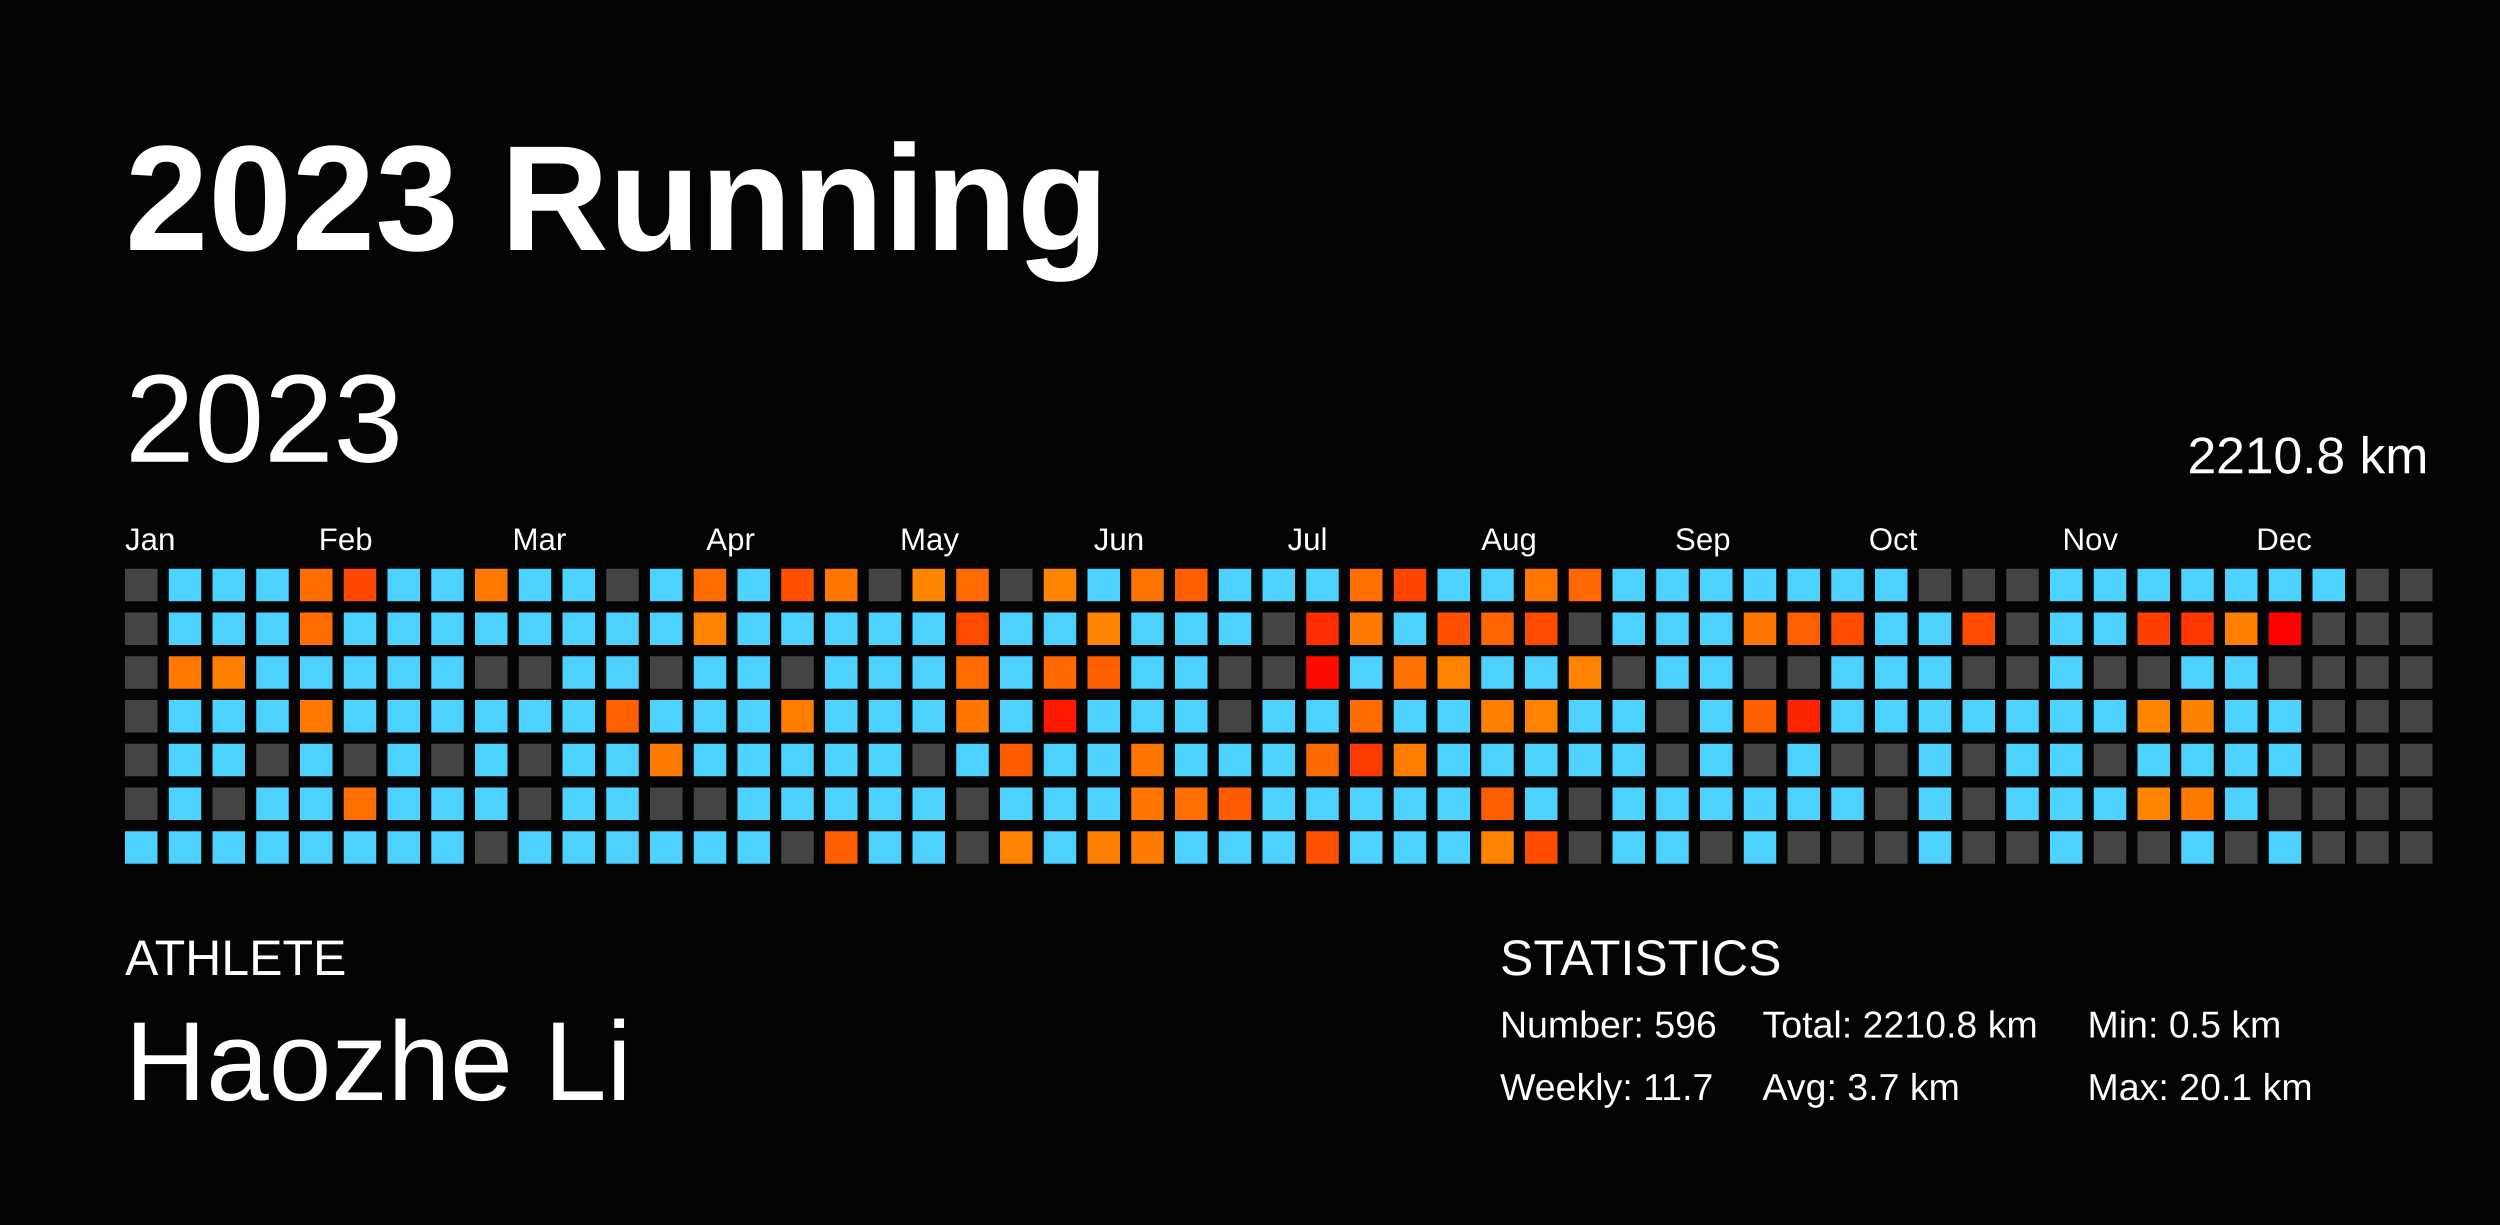
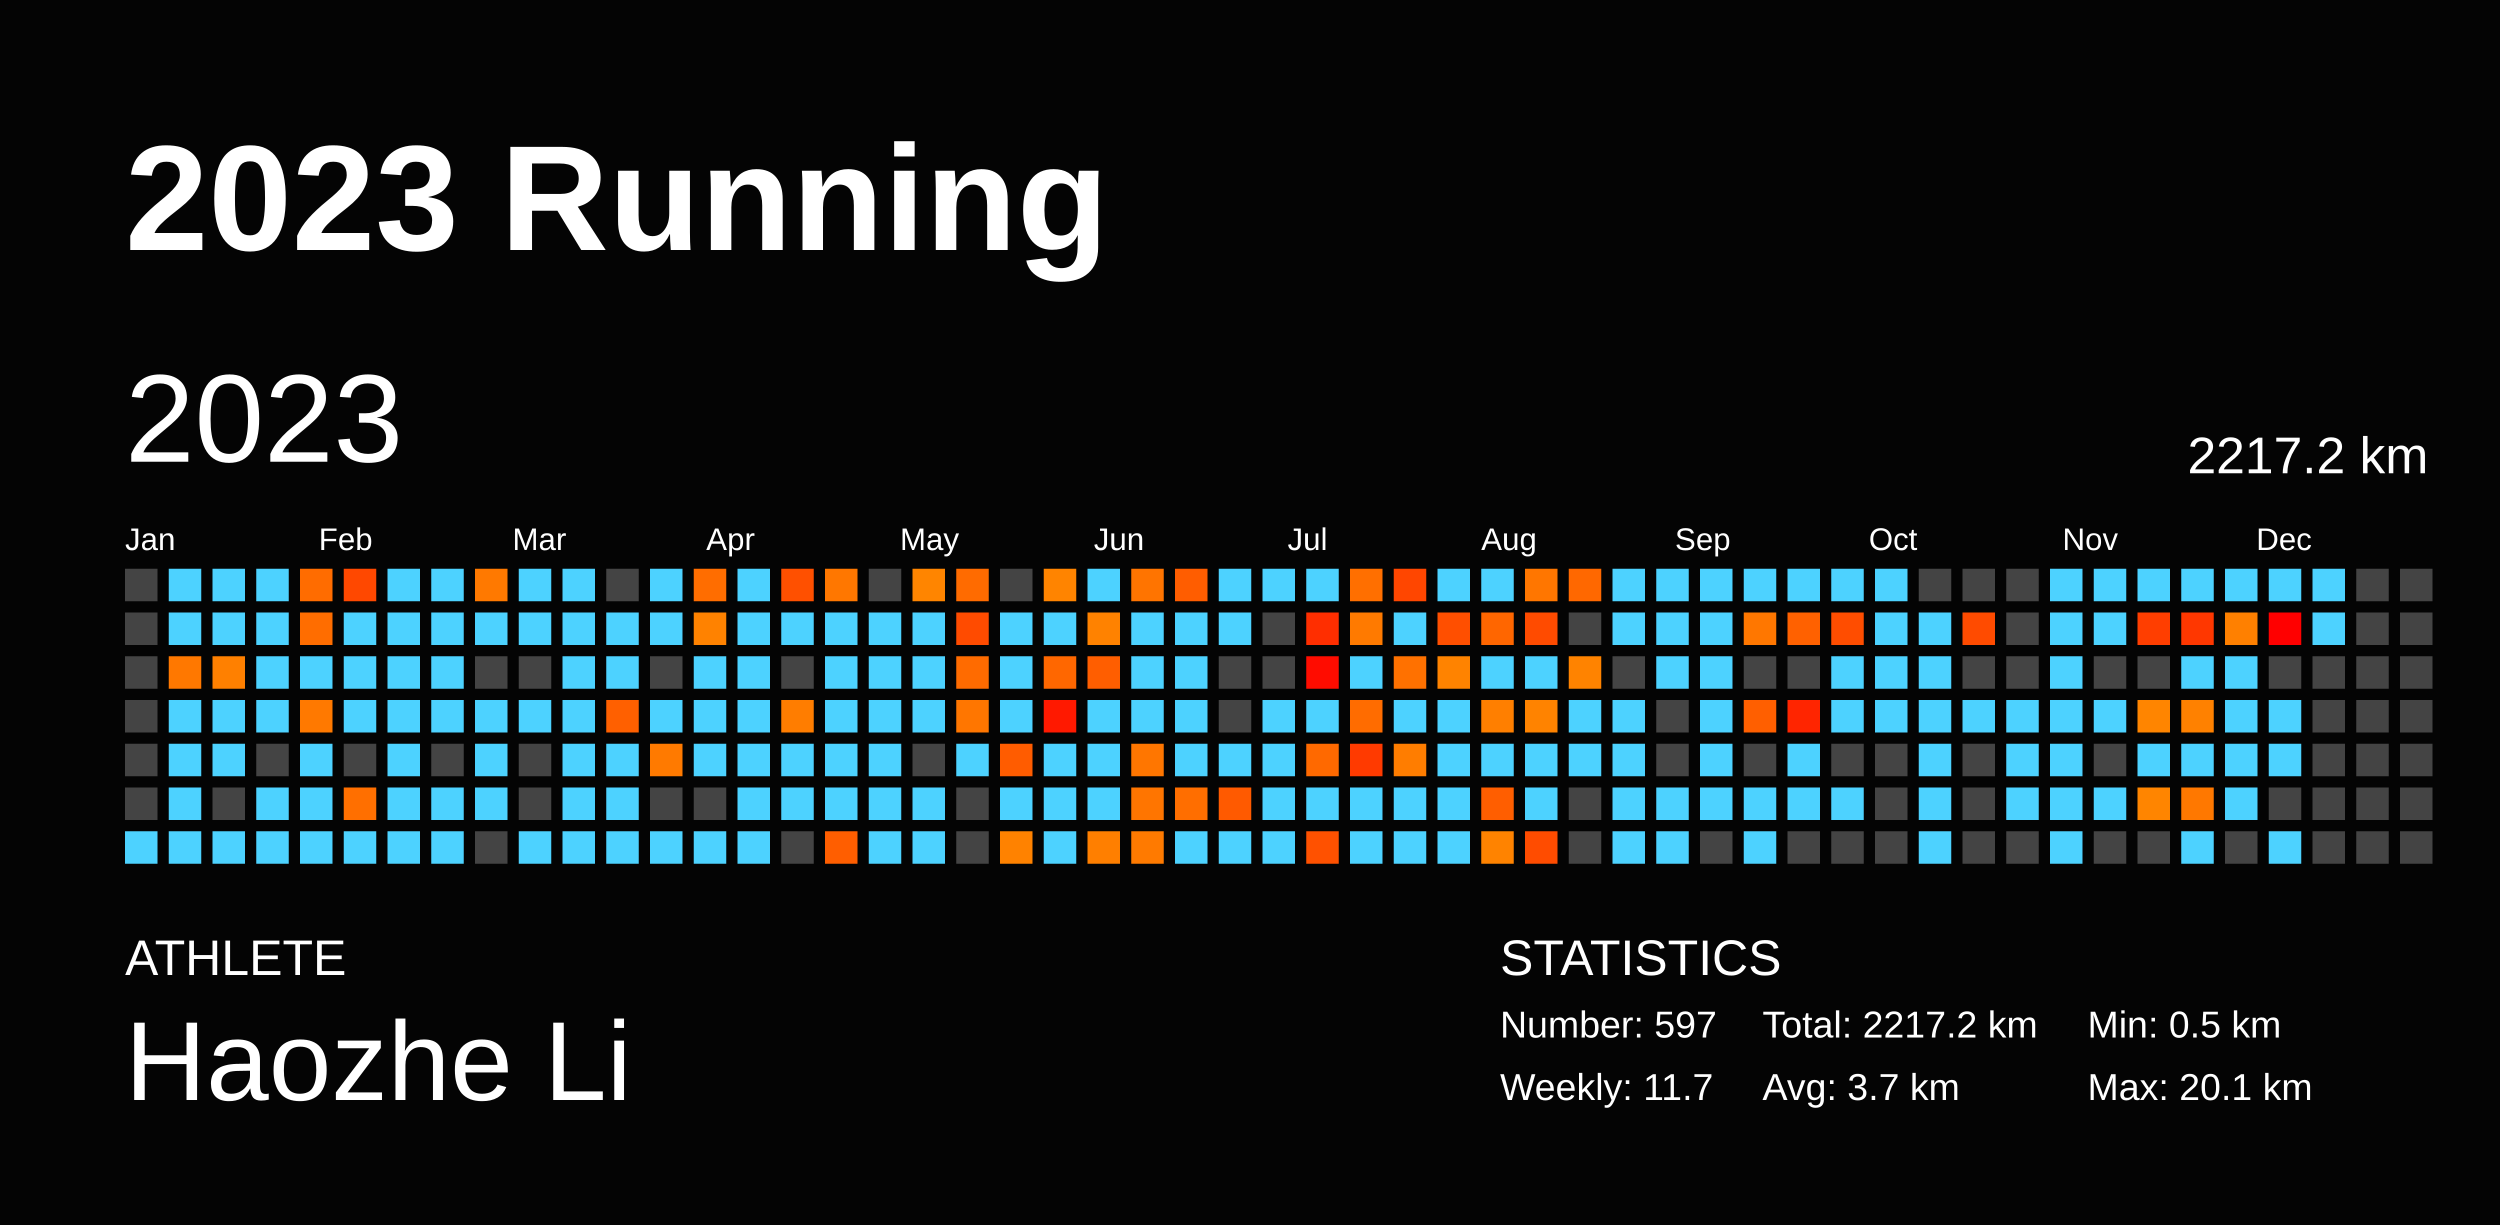
<svg xmlns="http://www.w3.org/2000/svg" baseProfile="full" height="98mm" version="1.1" viewBox="0,0,200,98" width="200mm">
  <defs />
  <rect fill="#040404" height="98" width="200" x="0" y="0" />
  <text fill="#FFFFFF" style="font-size:12px; font-family:Arial; font-weight:bold;" x="10" y="20">2023 Running</text>
  <text fill="#FFFFFF" style="font-size:4px; font-family:Arial" x="10" y="78">ATHLETE</text>
  <text fill="#FFFFFF" style="font-size:9px; font-family:Arial" x="10" y="88">Haozhe Li</text>
  <text fill="#FFFFFF" style="font-size:4px; font-family:Arial" x="120" y="78">STATISTICS</text>
-   <text fill="#FFFFFF" style="font-size:3px; font-family:Arial" x="120" y="83">Number: 596</text>
+   <text fill="#FFFFFF" style="font-size:3px; font-family:Arial" x="120" y="83">Number: 597</text>
  <text fill="#FFFFFF" style="font-size:3px; font-family:Arial" x="120" y="88">Weekly: 11.7</text>
-   <text fill="#FFFFFF" style="font-size:3px; font-family:Arial" x="141" y="83">Total: 2210.8 km</text>
+   <text fill="#FFFFFF" style="font-size:3px; font-family:Arial" x="141" y="83">Total: 2217.2 km</text>
  <text fill="#FFFFFF" style="font-size:3px; font-family:Arial" x="141" y="88">Avg: 3.7 km</text>
  <text fill="#FFFFFF" style="font-size:3px; font-family:Arial" x="167" y="83">Min: 0.5 km</text>
  <text fill="#FFFFFF" style="font-size:3px; font-family:Arial" x="167" y="88">Max: 20.1 km</text>
  <text dominant-baseline="hanging" fill="#FFFFFF" style="font-size:10.0px; font-family:Arial;" x="10" y="30">2023</text>
-   <text dominant-baseline="hanging" fill="#FFFFFF" style="font-size:4.125px; font-family:Arial;" x="175" y="35">2210.8 km</text>
+   <text dominant-baseline="hanging" fill="#FFFFFF" style="font-size:4.125px; font-family:Arial;" x="175" y="35">2217.2 km</text>
  <text fill="#FFFFFF" style="font-size:2.5px; font-family:Arial" x="10.0" y="44">Jan</text>
  <text fill="#FFFFFF" style="font-size:2.5px; font-family:Arial" x="25.5" y="44">Feb</text>
  <text fill="#FFFFFF" style="font-size:2.5px; font-family:Arial" x="41.0" y="44">Mar</text>
  <text fill="#FFFFFF" style="font-size:2.5px; font-family:Arial" x="56.5" y="44">Apr</text>
  <text fill="#FFFFFF" style="font-size:2.5px; font-family:Arial" x="72.0" y="44">May</text>
  <text fill="#FFFFFF" style="font-size:2.5px; font-family:Arial" x="87.5" y="44">Jun</text>
  <text fill="#FFFFFF" style="font-size:2.5px; font-family:Arial" x="103.0" y="44">Jul</text>
  <text fill="#FFFFFF" style="font-size:2.5px; font-family:Arial" x="118.5" y="44">Aug</text>
  <text fill="#FFFFFF" style="font-size:2.5px; font-family:Arial" x="134.0" y="44">Sep</text>
  <text fill="#FFFFFF" style="font-size:2.5px; font-family:Arial" x="149.5" y="44">Oct</text>
  <text fill="#FFFFFF" style="font-size:2.5px; font-family:Arial" x="165.0" y="44">Nov</text>
  <text fill="#FFFFFF" style="font-size:2.5px; font-family:Arial" x="180.5" y="44">Dec</text>
  <rect fill="#444444" height="2.6" width="2.6" x="10.0" y="45.5" />
  <rect fill="#444444" height="2.6" width="2.6" x="10.0" y="49.0" />
  <rect fill="#444444" height="2.6" width="2.6" x="10.0" y="52.5" />
  <rect fill="#444444" height="2.6" width="2.6" x="10.0" y="56.0" />
  <rect fill="#444444" height="2.6" width="2.6" x="10.0" y="59.5" />
  <rect fill="#444444" height="2.6" width="2.6" x="10.0" y="63.0" />
  <rect fill="#4dd2ff" height="2.6" width="2.6" x="10.0" y="66.5" />
  <rect fill="#4dd2ff" height="2.6" width="2.6" x="13.5" y="45.5" />
  <rect fill="#4dd2ff" height="2.6" width="2.6" x="13.5" y="49.0" />
  <rect fill="#ff7800" height="2.6" width="2.6" x="13.5" y="52.5" />
  <rect fill="#4dd2ff" height="2.6" width="2.6" x="13.5" y="56.0" />
  <rect fill="#4dd2ff" height="2.6" width="2.6" x="13.5" y="59.5" />
  <rect fill="#4dd2ff" height="2.6" width="2.6" x="13.5" y="63.0" />
  <rect fill="#4dd2ff" height="2.6" width="2.6" x="13.5" y="66.5" />
  <rect fill="#4dd2ff" height="2.6" width="2.6" x="17.0" y="45.5" />
  <rect fill="#4dd2ff" height="2.6" width="2.6" x="17.0" y="49.0" />
  <rect fill="#ff8000" height="2.6" width="2.6" x="17.0" y="52.5" />
  <rect fill="#4dd2ff" height="2.6" width="2.6" x="17.0" y="56.0" />
  <rect fill="#4dd2ff" height="2.6" width="2.6" x="17.0" y="59.5" />
  <rect fill="#444444" height="2.6" width="2.6" x="17.0" y="63.0" />
  <rect fill="#4dd2ff" height="2.6" width="2.6" x="17.0" y="66.5" />
  <rect fill="#4dd2ff" height="2.6" width="2.6" x="20.5" y="45.5" />
  <rect fill="#4dd2ff" height="2.6" width="2.6" x="20.5" y="49.0" />
  <rect fill="#4dd2ff" height="2.6" width="2.6" x="20.5" y="52.5" />
  <rect fill="#4dd2ff" height="2.6" width="2.6" x="20.5" y="56.0" />
  <rect fill="#444444" height="2.6" width="2.6" x="20.5" y="59.5" />
  <rect fill="#4dd2ff" height="2.6" width="2.6" x="20.5" y="63.0" />
  <rect fill="#4dd2ff" height="2.6" width="2.6" x="20.5" y="66.5" />
  <rect fill="#ff6c00" height="2.6" width="2.6" x="24.0" y="45.5" />
  <rect fill="#ff6d00" height="2.6" width="2.6" x="24.0" y="49.0" />
  <rect fill="#4dd2ff" height="2.6" width="2.6" x="24.0" y="52.5" />
  <rect fill="#ff7900" height="2.6" width="2.6" x="24.0" y="56.0" />
  <rect fill="#4dd2ff" height="2.6" width="2.6" x="24.0" y="59.5" />
  <rect fill="#4dd2ff" height="2.6" width="2.6" x="24.0" y="63.0" />
  <rect fill="#4dd2ff" height="2.6" width="2.6" x="24.0" y="66.5" />
  <rect fill="#ff4800" height="2.6" width="2.6" x="27.5" y="45.5" />
  <rect fill="#4dd2ff" height="2.6" width="2.6" x="27.5" y="49.0" />
  <rect fill="#4dd2ff" height="2.6" width="2.6" x="27.5" y="52.5" />
  <rect fill="#4dd2ff" height="2.6" width="2.6" x="27.5" y="56.0" />
  <rect fill="#444444" height="2.6" width="2.6" x="27.5" y="59.5" />
  <rect fill="#ff6f00" height="2.6" width="2.6" x="27.5" y="63.0" />
  <rect fill="#4dd2ff" height="2.6" width="2.6" x="27.5" y="66.5" />
  <rect fill="#4dd2ff" height="2.6" width="2.6" x="31.0" y="45.5" />
  <rect fill="#4dd2ff" height="2.6" width="2.6" x="31.0" y="49.0" />
  <rect fill="#4dd2ff" height="2.6" width="2.6" x="31.0" y="52.5" />
  <rect fill="#4dd2ff" height="2.6" width="2.6" x="31.0" y="56.0" />
  <rect fill="#4dd2ff" height="2.6" width="2.6" x="31.0" y="59.5" />
  <rect fill="#4dd2ff" height="2.6" width="2.6" x="31.0" y="63.0" />
  <rect fill="#4dd2ff" height="2.6" width="2.6" x="31.0" y="66.5" />
  <rect fill="#4dd2ff" height="2.6" width="2.6" x="34.5" y="45.5" />
  <rect fill="#4dd2ff" height="2.6" width="2.6" x="34.5" y="49.0" />
  <rect fill="#4dd2ff" height="2.6" width="2.6" x="34.5" y="52.5" />
  <rect fill="#4dd2ff" height="2.6" width="2.6" x="34.5" y="56.0" />
  <rect fill="#444444" height="2.6" width="2.6" x="34.5" y="59.5" />
  <rect fill="#4dd2ff" height="2.6" width="2.6" x="34.5" y="63.0" />
  <rect fill="#4dd2ff" height="2.6" width="2.6" x="34.5" y="66.5" />
  <rect fill="#ff7900" height="2.6" width="2.6" x="38.0" y="45.5" />
  <rect fill="#4dd2ff" height="2.6" width="2.6" x="38.0" y="49.0" />
  <rect fill="#444444" height="2.6" width="2.6" x="38.0" y="52.5" />
  <rect fill="#4dd2ff" height="2.6" width="2.6" x="38.0" y="56.0" />
  <rect fill="#4dd2ff" height="2.6" width="2.6" x="38.0" y="59.5" />
  <rect fill="#4dd2ff" height="2.6" width="2.6" x="38.0" y="63.0" />
  <rect fill="#444444" height="2.6" width="2.6" x="38.0" y="66.5" />
  <rect fill="#4dd2ff" height="2.6" width="2.6" x="41.5" y="45.5" />
  <rect fill="#4dd2ff" height="2.6" width="2.6" x="41.5" y="49.0" />
  <rect fill="#444444" height="2.6" width="2.6" x="41.5" y="52.5" />
  <rect fill="#4dd2ff" height="2.6" width="2.6" x="41.5" y="56.0" />
  <rect fill="#444444" height="2.6" width="2.6" x="41.5" y="59.5" />
  <rect fill="#444444" height="2.6" width="2.6" x="41.5" y="63.0" />
  <rect fill="#4dd2ff" height="2.6" width="2.6" x="41.5" y="66.5" />
  <rect fill="#4dd2ff" height="2.6" width="2.6" x="45.0" y="45.5" />
  <rect fill="#4dd2ff" height="2.6" width="2.6" x="45.0" y="49.0" />
  <rect fill="#4dd2ff" height="2.6" width="2.6" x="45.0" y="52.5" />
  <rect fill="#4dd2ff" height="2.6" width="2.6" x="45.0" y="56.0" />
  <rect fill="#4dd2ff" height="2.6" width="2.6" x="45.0" y="59.5" />
  <rect fill="#4dd2ff" height="2.6" width="2.6" x="45.0" y="63.0" />
  <rect fill="#4dd2ff" height="2.6" width="2.6" x="45.0" y="66.5" />
  <rect fill="#444444" height="2.6" width="2.6" x="48.5" y="45.5" />
  <rect fill="#4dd2ff" height="2.6" width="2.6" x="48.5" y="49.0" />
  <rect fill="#4dd2ff" height="2.6" width="2.6" x="48.5" y="52.5" />
  <rect fill="#ff6000" height="2.6" width="2.6" x="48.5" y="56.0" />
  <rect fill="#4dd2ff" height="2.6" width="2.6" x="48.5" y="59.5" />
  <rect fill="#4dd2ff" height="2.6" width="2.6" x="48.5" y="63.0" />
  <rect fill="#4dd2ff" height="2.6" width="2.6" x="48.5" y="66.5" />
  <rect fill="#4dd2ff" height="2.6" width="2.6" x="52.0" y="45.5" />
  <rect fill="#4dd2ff" height="2.6" width="2.6" x="52.0" y="49.0" />
  <rect fill="#444444" height="2.6" width="2.6" x="52.0" y="52.5" />
  <rect fill="#4dd2ff" height="2.6" width="2.6" x="52.0" y="56.0" />
  <rect fill="#ff7a00" height="2.6" width="2.6" x="52.0" y="59.5" />
  <rect fill="#444444" height="2.6" width="2.6" x="52.0" y="63.0" />
  <rect fill="#4dd2ff" height="2.6" width="2.6" x="52.0" y="66.5" />
  <rect fill="#ff6d00" height="2.6" width="2.6" x="55.5" y="45.5" />
  <rect fill="#ff8200" height="2.6" width="2.6" x="55.5" y="49.0" />
  <rect fill="#4dd2ff" height="2.6" width="2.6" x="55.5" y="52.5" />
  <rect fill="#4dd2ff" height="2.6" width="2.6" x="55.5" y="56.0" />
  <rect fill="#4dd2ff" height="2.6" width="2.6" x="55.5" y="59.5" />
  <rect fill="#444444" height="2.6" width="2.6" x="55.5" y="63.0" />
  <rect fill="#4dd2ff" height="2.6" width="2.6" x="55.5" y="66.5" />
  <rect fill="#4dd2ff" height="2.6" width="2.6" x="59.0" y="45.5" />
  <rect fill="#4dd2ff" height="2.6" width="2.6" x="59.0" y="49.0" />
  <rect fill="#4dd2ff" height="2.6" width="2.6" x="59.0" y="52.5" />
  <rect fill="#4dd2ff" height="2.6" width="2.6" x="59.0" y="56.0" />
  <rect fill="#4dd2ff" height="2.6" width="2.6" x="59.0" y="59.5" />
  <rect fill="#4dd2ff" height="2.6" width="2.6" x="59.0" y="63.0" />
  <rect fill="#4dd2ff" height="2.6" width="2.6" x="59.0" y="66.5" />
  <rect fill="#ff5000" height="2.6" width="2.6" x="62.5" y="45.5" />
  <rect fill="#4dd2ff" height="2.6" width="2.6" x="62.5" y="49.0" />
  <rect fill="#444444" height="2.6" width="2.6" x="62.5" y="52.5" />
  <rect fill="#ff7d00" height="2.6" width="2.6" x="62.5" y="56.0" />
  <rect fill="#4dd2ff" height="2.6" width="2.6" x="62.5" y="59.5" />
  <rect fill="#4dd2ff" height="2.6" width="2.6" x="62.5" y="63.0" />
  <rect fill="#444444" height="2.6" width="2.6" x="62.5" y="66.5" />
  <rect fill="#ff7700" height="2.6" width="2.6" x="66.0" y="45.5" />
  <rect fill="#4dd2ff" height="2.6" width="2.6" x="66.0" y="49.0" />
  <rect fill="#4dd2ff" height="2.6" width="2.6" x="66.0" y="52.5" />
  <rect fill="#4dd2ff" height="2.6" width="2.6" x="66.0" y="56.0" />
  <rect fill="#4dd2ff" height="2.6" width="2.6" x="66.0" y="59.5" />
  <rect fill="#4dd2ff" height="2.6" width="2.6" x="66.0" y="63.0" />
  <rect fill="#ff5e00" height="2.6" width="2.6" x="66.0" y="66.5" />
  <rect fill="#444444" height="2.6" width="2.6" x="69.5" y="45.5" />
  <rect fill="#4dd2ff" height="2.6" width="2.6" x="69.5" y="49.0" />
  <rect fill="#4dd2ff" height="2.6" width="2.6" x="69.5" y="52.5" />
  <rect fill="#4dd2ff" height="2.6" width="2.6" x="69.5" y="56.0" />
  <rect fill="#4dd2ff" height="2.6" width="2.6" x="69.5" y="59.5" />
  <rect fill="#4dd2ff" height="2.6" width="2.6" x="69.5" y="63.0" />
  <rect fill="#4dd2ff" height="2.6" width="2.6" x="69.5" y="66.5" />
  <rect fill="#ff8500" height="2.6" width="2.6" x="73.0" y="45.5" />
  <rect fill="#4dd2ff" height="2.6" width="2.6" x="73.0" y="49.0" />
  <rect fill="#4dd2ff" height="2.6" width="2.6" x="73.0" y="52.5" />
  <rect fill="#4dd2ff" height="2.6" width="2.6" x="73.0" y="56.0" />
  <rect fill="#444444" height="2.6" width="2.6" x="73.0" y="59.5" />
  <rect fill="#4dd2ff" height="2.6" width="2.6" x="73.0" y="63.0" />
  <rect fill="#4dd2ff" height="2.6" width="2.6" x="73.0" y="66.5" />
  <rect fill="#ff6b00" height="2.6" width="2.6" x="76.5" y="45.5" />
  <rect fill="#ff4b00" height="2.6" width="2.6" x="76.5" y="49.0" />
  <rect fill="#ff6b00" height="2.6" width="2.6" x="76.5" y="52.5" />
  <rect fill="#ff7600" height="2.6" width="2.6" x="76.5" y="56.0" />
  <rect fill="#4dd2ff" height="2.6" width="2.6" x="76.5" y="59.5" />
  <rect fill="#444444" height="2.6" width="2.6" x="76.5" y="63.0" />
  <rect fill="#444444" height="2.6" width="2.6" x="76.5" y="66.5" />
  <rect fill="#444444" height="2.6" width="2.6" x="80.0" y="45.5" />
  <rect fill="#4dd2ff" height="2.6" width="2.6" x="80.0" y="49.0" />
  <rect fill="#4dd2ff" height="2.6" width="2.6" x="80.0" y="52.5" />
  <rect fill="#4dd2ff" height="2.6" width="2.6" x="80.0" y="56.0" />
  <rect fill="#ff5c00" height="2.6" width="2.6" x="80.0" y="59.5" />
  <rect fill="#4dd2ff" height="2.6" width="2.6" x="80.0" y="63.0" />
  <rect fill="#ff8200" height="2.6" width="2.6" x="80.0" y="66.5" />
  <rect fill="#ff8400" height="2.6" width="2.6" x="83.5" y="45.5" />
  <rect fill="#4dd2ff" height="2.6" width="2.6" x="83.5" y="49.0" />
  <rect fill="#ff6700" height="2.6" width="2.6" x="83.5" y="52.5" />
  <rect fill="#ff1900" height="2.6" width="2.6" x="83.5" y="56.0" />
  <rect fill="#4dd2ff" height="2.6" width="2.6" x="83.5" y="59.5" />
  <rect fill="#4dd2ff" height="2.6" width="2.6" x="83.5" y="63.0" />
  <rect fill="#4dd2ff" height="2.6" width="2.6" x="83.5" y="66.5" />
  <rect fill="#4dd2ff" height="2.6" width="2.6" x="87.0" y="45.5" />
  <rect fill="#ff8200" height="2.6" width="2.6" x="87.0" y="49.0" />
  <rect fill="#ff5e00" height="2.6" width="2.6" x="87.0" y="52.5" />
  <rect fill="#4dd2ff" height="2.6" width="2.6" x="87.0" y="56.0" />
  <rect fill="#4dd2ff" height="2.6" width="2.6" x="87.0" y="59.5" />
  <rect fill="#4dd2ff" height="2.6" width="2.6" x="87.0" y="63.0" />
  <rect fill="#ff7f00" height="2.6" width="2.6" x="87.0" y="66.5" />
  <rect fill="#ff7400" height="2.6" width="2.6" x="90.5" y="45.5" />
  <rect fill="#4dd2ff" height="2.6" width="2.6" x="90.5" y="49.0" />
  <rect fill="#4dd2ff" height="2.6" width="2.6" x="90.5" y="52.5" />
  <rect fill="#4dd2ff" height="2.6" width="2.6" x="90.5" y="56.0" />
  <rect fill="#ff7600" height="2.6" width="2.6" x="90.5" y="59.5" />
  <rect fill="#ff7500" height="2.6" width="2.6" x="90.5" y="63.0" />
  <rect fill="#ff7a00" height="2.6" width="2.6" x="90.5" y="66.5" />
  <rect fill="#ff5d00" height="2.6" width="2.6" x="94.0" y="45.5" />
  <rect fill="#4dd2ff" height="2.6" width="2.6" x="94.0" y="49.0" />
  <rect fill="#4dd2ff" height="2.6" width="2.6" x="94.0" y="52.5" />
  <rect fill="#4dd2ff" height="2.6" width="2.6" x="94.0" y="56.0" />
  <rect fill="#4dd2ff" height="2.6" width="2.6" x="94.0" y="59.5" />
  <rect fill="#ff6e00" height="2.6" width="2.6" x="94.0" y="63.0" />
  <rect fill="#4dd2ff" height="2.6" width="2.6" x="94.0" y="66.5" />
  <rect fill="#4dd2ff" height="2.6" width="2.6" x="97.5" y="45.5" />
  <rect fill="#4dd2ff" height="2.6" width="2.6" x="97.5" y="49.0" />
  <rect fill="#444444" height="2.6" width="2.6" x="97.5" y="52.5" />
  <rect fill="#444444" height="2.6" width="2.6" x="97.5" y="56.0" />
  <rect fill="#4dd2ff" height="2.6" width="2.6" x="97.5" y="59.5" />
  <rect fill="#ff5a00" height="2.6" width="2.6" x="97.5" y="63.0" />
  <rect fill="#4dd2ff" height="2.6" width="2.6" x="97.5" y="66.5" />
  <rect fill="#4dd2ff" height="2.6" width="2.6" x="101.0" y="45.5" />
  <rect fill="#444444" height="2.6" width="2.6" x="101.0" y="49.0" />
  <rect fill="#444444" height="2.6" width="2.6" x="101.0" y="52.5" />
  <rect fill="#4dd2ff" height="2.6" width="2.6" x="101.0" y="56.0" />
  <rect fill="#4dd2ff" height="2.6" width="2.6" x="101.0" y="59.5" />
  <rect fill="#4dd2ff" height="2.6" width="2.6" x="101.0" y="63.0" />
  <rect fill="#4dd2ff" height="2.6" width="2.6" x="101.0" y="66.5" />
  <rect fill="#4dd2ff" height="2.6" width="2.6" x="104.5" y="45.5" />
  <rect fill="#ff2e00" height="2.6" width="2.6" x="104.5" y="49.0" />
  <rect fill="#ff0c00" height="2.6" width="2.6" x="104.5" y="52.5" />
  <rect fill="#4dd2ff" height="2.6" width="2.6" x="104.5" y="56.0" />
  <rect fill="#ff6900" height="2.6" width="2.6" x="104.5" y="59.5" />
  <rect fill="#4dd2ff" height="2.6" width="2.6" x="104.5" y="63.0" />
  <rect fill="#ff5100" height="2.6" width="2.6" x="104.5" y="66.5" />
  <rect fill="#ff6f00" height="2.6" width="2.6" x="108.0" y="45.5" />
  <rect fill="#ff7a00" height="2.6" width="2.6" x="108.0" y="49.0" />
  <rect fill="#4dd2ff" height="2.6" width="2.6" x="108.0" y="52.5" />
  <rect fill="#ff6c00" height="2.6" width="2.6" x="108.0" y="56.0" />
  <rect fill="#ff3a00" height="2.6" width="2.6" x="108.0" y="59.5" />
  <rect fill="#4dd2ff" height="2.6" width="2.6" x="108.0" y="63.0" />
  <rect fill="#4dd2ff" height="2.6" width="2.6" x="108.0" y="66.5" />
  <rect fill="#ff4600" height="2.6" width="2.6" x="111.5" y="45.5" />
  <rect fill="#4dd2ff" height="2.6" width="2.6" x="111.5" y="49.0" />
  <rect fill="#ff7100" height="2.6" width="2.6" x="111.5" y="52.5" />
  <rect fill="#4dd2ff" height="2.6" width="2.6" x="111.5" y="56.0" />
  <rect fill="#ff7d00" height="2.6" width="2.6" x="111.5" y="59.5" />
  <rect fill="#4dd2ff" height="2.6" width="2.6" x="111.5" y="63.0" />
  <rect fill="#4dd2ff" height="2.6" width="2.6" x="111.5" y="66.5" />
  <rect fill="#4dd2ff" height="2.6" width="2.6" x="115.0" y="45.5" />
  <rect fill="#ff4f00" height="2.6" width="2.6" x="115.0" y="49.0" />
  <rect fill="#ff8300" height="2.6" width="2.6" x="115.0" y="52.5" />
  <rect fill="#4dd2ff" height="2.6" width="2.6" x="115.0" y="56.0" />
  <rect fill="#4dd2ff" height="2.6" width="2.6" x="115.0" y="59.5" />
  <rect fill="#4dd2ff" height="2.6" width="2.6" x="115.0" y="63.0" />
  <rect fill="#4dd2ff" height="2.6" width="2.6" x="115.0" y="66.5" />
  <rect fill="#4dd2ff" height="2.6" width="2.6" x="118.5" y="45.5" />
  <rect fill="#ff6600" height="2.6" width="2.6" x="118.5" y="49.0" />
  <rect fill="#4dd2ff" height="2.6" width="2.6" x="118.5" y="52.5" />
  <rect fill="#ff7f00" height="2.6" width="2.6" x="118.5" y="56.0" />
  <rect fill="#4dd2ff" height="2.6" width="2.6" x="118.5" y="59.5" />
  <rect fill="#ff5e00" height="2.6" width="2.6" x="118.5" y="63.0" />
  <rect fill="#ff8300" height="2.6" width="2.6" x="118.5" y="66.5" />
  <rect fill="#ff7600" height="2.6" width="2.6" x="122.0" y="45.5" />
  <rect fill="#ff4b00" height="2.6" width="2.6" x="122.0" y="49.0" />
  <rect fill="#4dd2ff" height="2.6" width="2.6" x="122.0" y="52.5" />
  <rect fill="#ff8300" height="2.6" width="2.6" x="122.0" y="56.0" />
  <rect fill="#4dd2ff" height="2.6" width="2.6" x="122.0" y="59.5" />
  <rect fill="#4dd2ff" height="2.6" width="2.6" x="122.0" y="63.0" />
  <rect fill="#ff4c00" height="2.6" width="2.6" x="122.0" y="66.5" />
  <rect fill="#ff6800" height="2.6" width="2.6" x="125.5" y="45.5" />
  <rect fill="#444444" height="2.6" width="2.6" x="125.5" y="49.0" />
  <rect fill="#ff8300" height="2.6" width="2.6" x="125.5" y="52.5" />
  <rect fill="#4dd2ff" height="2.6" width="2.6" x="125.5" y="56.0" />
  <rect fill="#4dd2ff" height="2.6" width="2.6" x="125.5" y="59.5" />
  <rect fill="#444444" height="2.6" width="2.6" x="125.5" y="63.0" />
  <rect fill="#444444" height="2.6" width="2.6" x="125.5" y="66.5" />
  <rect fill="#4dd2ff" height="2.6" width="2.6" x="129.0" y="45.5" />
  <rect fill="#4dd2ff" height="2.6" width="2.6" x="129.0" y="49.0" />
  <rect fill="#444444" height="2.6" width="2.6" x="129.0" y="52.5" />
  <rect fill="#4dd2ff" height="2.6" width="2.6" x="129.0" y="56.0" />
  <rect fill="#4dd2ff" height="2.6" width="2.6" x="129.0" y="59.5" />
  <rect fill="#4dd2ff" height="2.6" width="2.6" x="129.0" y="63.0" />
  <rect fill="#4dd2ff" height="2.6" width="2.6" x="129.0" y="66.5" />
  <rect fill="#4dd2ff" height="2.6" width="2.6" x="132.5" y="45.5" />
  <rect fill="#4dd2ff" height="2.6" width="2.6" x="132.5" y="49.0" />
  <rect fill="#4dd2ff" height="2.6" width="2.6" x="132.5" y="52.5" />
  <rect fill="#444444" height="2.6" width="2.6" x="132.5" y="56.0" />
  <rect fill="#444444" height="2.6" width="2.6" x="132.5" y="59.5" />
  <rect fill="#4dd2ff" height="2.6" width="2.6" x="132.5" y="63.0" />
  <rect fill="#4dd2ff" height="2.6" width="2.6" x="132.5" y="66.5" />
  <rect fill="#4dd2ff" height="2.6" width="2.6" x="136.0" y="45.5" />
  <rect fill="#4dd2ff" height="2.6" width="2.6" x="136.0" y="49.0" />
  <rect fill="#4dd2ff" height="2.6" width="2.6" x="136.0" y="52.5" />
  <rect fill="#4dd2ff" height="2.6" width="2.6" x="136.0" y="56.0" />
  <rect fill="#4dd2ff" height="2.6" width="2.6" x="136.0" y="59.5" />
  <rect fill="#4dd2ff" height="2.6" width="2.6" x="136.0" y="63.0" />
  <rect fill="#444444" height="2.6" width="2.6" x="136.0" y="66.5" />
  <rect fill="#4dd2ff" height="2.6" width="2.6" x="139.5" y="45.5" />
  <rect fill="#ff7700" height="2.6" width="2.6" x="139.5" y="49.0" />
  <rect fill="#444444" height="2.6" width="2.6" x="139.5" y="52.5" />
  <rect fill="#ff5f00" height="2.6" width="2.6" x="139.5" y="56.0" />
  <rect fill="#444444" height="2.6" width="2.6" x="139.5" y="59.5" />
  <rect fill="#4dd2ff" height="2.6" width="2.6" x="139.5" y="63.0" />
  <rect fill="#4dd2ff" height="2.6" width="2.6" x="139.5" y="66.5" />
  <rect fill="#4dd2ff" height="2.6" width="2.6" x="143.0" y="45.5" />
  <rect fill="#ff6100" height="2.6" width="2.6" x="143.0" y="49.0" />
  <rect fill="#444444" height="2.6" width="2.6" x="143.0" y="52.5" />
  <rect fill="#ff2500" height="2.6" width="2.6" x="143.0" y="56.0" />
  <rect fill="#4dd2ff" height="2.6" width="2.6" x="143.0" y="59.5" />
  <rect fill="#4dd2ff" height="2.6" width="2.6" x="143.0" y="63.0" />
  <rect fill="#444444" height="2.6" width="2.6" x="143.0" y="66.5" />
  <rect fill="#4dd2ff" height="2.6" width="2.6" x="146.5" y="45.5" />
  <rect fill="#ff4d00" height="2.6" width="2.6" x="146.5" y="49.0" />
  <rect fill="#4dd2ff" height="2.6" width="2.6" x="146.5" y="52.5" />
  <rect fill="#4dd2ff" height="2.6" width="2.6" x="146.5" y="56.0" />
  <rect fill="#444444" height="2.6" width="2.6" x="146.5" y="59.5" />
  <rect fill="#4dd2ff" height="2.6" width="2.6" x="146.5" y="63.0" />
  <rect fill="#444444" height="2.6" width="2.6" x="146.5" y="66.5" />
  <rect fill="#4dd2ff" height="2.6" width="2.6" x="150.0" y="45.5" />
  <rect fill="#4dd2ff" height="2.6" width="2.6" x="150.0" y="49.0" />
  <rect fill="#4dd2ff" height="2.6" width="2.6" x="150.0" y="52.5" />
  <rect fill="#4dd2ff" height="2.6" width="2.6" x="150.0" y="56.0" />
  <rect fill="#444444" height="2.6" width="2.6" x="150.0" y="59.5" />
  <rect fill="#444444" height="2.6" width="2.6" x="150.0" y="63.0" />
  <rect fill="#444444" height="2.6" width="2.6" x="150.0" y="66.5" />
  <rect fill="#444444" height="2.6" width="2.6" x="153.5" y="45.5" />
  <rect fill="#4dd2ff" height="2.6" width="2.6" x="153.5" y="49.0" />
  <rect fill="#4dd2ff" height="2.6" width="2.6" x="153.5" y="52.5" />
  <rect fill="#4dd2ff" height="2.6" width="2.6" x="153.5" y="56.0" />
  <rect fill="#4dd2ff" height="2.6" width="2.6" x="153.5" y="59.5" />
  <rect fill="#4dd2ff" height="2.6" width="2.6" x="153.5" y="63.0" />
  <rect fill="#4dd2ff" height="2.6" width="2.6" x="153.5" y="66.5" />
  <rect fill="#444444" height="2.6" width="2.6" x="157.0" y="45.5" />
  <rect fill="#ff4b00" height="2.6" width="2.6" x="157.0" y="49.0" />
  <rect fill="#444444" height="2.6" width="2.6" x="157.0" y="52.5" />
  <rect fill="#4dd2ff" height="2.6" width="2.6" x="157.0" y="56.0" />
  <rect fill="#444444" height="2.6" width="2.6" x="157.0" y="59.5" />
  <rect fill="#444444" height="2.6" width="2.6" x="157.0" y="63.0" />
  <rect fill="#444444" height="2.6" width="2.6" x="157.0" y="66.5" />
  <rect fill="#444444" height="2.6" width="2.6" x="160.5" y="45.5" />
  <rect fill="#444444" height="2.6" width="2.6" x="160.5" y="49.0" />
  <rect fill="#444444" height="2.6" width="2.6" x="160.5" y="52.5" />
  <rect fill="#4dd2ff" height="2.6" width="2.6" x="160.5" y="56.0" />
  <rect fill="#4dd2ff" height="2.6" width="2.6" x="160.5" y="59.5" />
  <rect fill="#4dd2ff" height="2.6" width="2.6" x="160.5" y="63.0" />
  <rect fill="#444444" height="2.6" width="2.6" x="160.5" y="66.5" />
  <rect fill="#4dd2ff" height="2.6" width="2.6" x="164.0" y="45.5" />
  <rect fill="#4dd2ff" height="2.6" width="2.6" x="164.0" y="49.0" />
  <rect fill="#4dd2ff" height="2.6" width="2.6" x="164.0" y="52.5" />
  <rect fill="#4dd2ff" height="2.6" width="2.6" x="164.0" y="56.0" />
  <rect fill="#4dd2ff" height="2.6" width="2.6" x="164.0" y="59.5" />
  <rect fill="#4dd2ff" height="2.6" width="2.6" x="164.0" y="63.0" />
  <rect fill="#4dd2ff" height="2.6" width="2.6" x="164.0" y="66.5" />
  <rect fill="#4dd2ff" height="2.6" width="2.6" x="167.5" y="45.5" />
  <rect fill="#4dd2ff" height="2.6" width="2.6" x="167.5" y="49.0" />
  <rect fill="#444444" height="2.6" width="2.6" x="167.5" y="52.5" />
  <rect fill="#4dd2ff" height="2.6" width="2.6" x="167.5" y="56.0" />
  <rect fill="#444444" height="2.6" width="2.6" x="167.5" y="59.5" />
  <rect fill="#4dd2ff" height="2.6" width="2.6" x="167.5" y="63.0" />
  <rect fill="#444444" height="2.6" width="2.6" x="167.5" y="66.5" />
  <rect fill="#4dd2ff" height="2.6" width="2.6" x="171.0" y="45.5" />
  <rect fill="#ff3e00" height="2.6" width="2.6" x="171.0" y="49.0" />
  <rect fill="#444444" height="2.6" width="2.6" x="171.0" y="52.5" />
  <rect fill="#ff8500" height="2.6" width="2.6" x="171.0" y="56.0" />
  <rect fill="#4dd2ff" height="2.6" width="2.6" x="171.0" y="59.5" />
  <rect fill="#ff8500" height="2.6" width="2.6" x="171.0" y="63.0" />
  <rect fill="#444444" height="2.6" width="2.6" x="171.0" y="66.5" />
  <rect fill="#4dd2ff" height="2.6" width="2.6" x="174.5" y="45.5" />
  <rect fill="#ff3700" height="2.6" width="2.6" x="174.5" y="49.0" />
  <rect fill="#4dd2ff" height="2.6" width="2.6" x="174.5" y="52.5" />
  <rect fill="#ff8100" height="2.6" width="2.6" x="174.5" y="56.0" />
  <rect fill="#4dd2ff" height="2.6" width="2.6" x="174.5" y="59.5" />
  <rect fill="#ff7800" height="2.6" width="2.6" x="174.5" y="63.0" />
  <rect fill="#4dd2ff" height="2.6" width="2.6" x="174.5" y="66.5" />
  <rect fill="#4dd2ff" height="2.6" width="2.6" x="178.0" y="45.5" />
  <rect fill="#ff8000" height="2.6" width="2.6" x="178.0" y="49.0" />
  <rect fill="#4dd2ff" height="2.6" width="2.6" x="178.0" y="52.5" />
  <rect fill="#4dd2ff" height="2.6" width="2.6" x="178.0" y="56.0" />
  <rect fill="#4dd2ff" height="2.6" width="2.6" x="178.0" y="59.5" />
  <rect fill="#4dd2ff" height="2.6" width="2.6" x="178.0" y="63.0" />
  <rect fill="#444444" height="2.6" width="2.6" x="178.0" y="66.5" />
  <rect fill="#4dd2ff" height="2.6" width="2.6" x="181.5" y="45.5" />
  <rect fill="red" height="2.6" width="2.6" x="181.5" y="49.0" />
  <rect fill="#444444" height="2.6" width="2.6" x="181.5" y="52.5" />
  <rect fill="#4dd2ff" height="2.6" width="2.6" x="181.5" y="56.0" />
  <rect fill="#4dd2ff" height="2.6" width="2.6" x="181.5" y="59.5" />
  <rect fill="#444444" height="2.6" width="2.6" x="181.5" y="63.0" />
  <rect fill="#4dd2ff" height="2.6" width="2.6" x="181.5" y="66.5" />
  <rect fill="#4dd2ff" height="2.6" width="2.6" x="185.0" y="45.5" />
-   <rect fill="#444444" height="2.6" width="2.6" x="185.0" y="49.0" />
+   <rect fill="#4dd2ff" height="2.6" width="2.6" x="185.0" y="49.0" />
  <rect fill="#444444" height="2.6" width="2.6" x="185.0" y="52.5" />
  <rect fill="#444444" height="2.6" width="2.6" x="185.0" y="56.0" />
  <rect fill="#444444" height="2.6" width="2.6" x="185.0" y="59.5" />
  <rect fill="#444444" height="2.6" width="2.6" x="185.0" y="63.0" />
  <rect fill="#444444" height="2.6" width="2.6" x="185.0" y="66.5" />
  <rect fill="#444444" height="2.6" width="2.6" x="188.5" y="45.5" />
  <rect fill="#444444" height="2.6" width="2.6" x="188.5" y="49.0" />
  <rect fill="#444444" height="2.6" width="2.6" x="188.5" y="52.5" />
  <rect fill="#444444" height="2.6" width="2.6" x="188.5" y="56.0" />
  <rect fill="#444444" height="2.6" width="2.6" x="188.5" y="59.5" />
  <rect fill="#444444" height="2.6" width="2.6" x="188.5" y="63.0" />
  <rect fill="#444444" height="2.6" width="2.6" x="188.5" y="66.5" />
  <rect fill="#444444" height="2.6" width="2.6" x="192.0" y="45.5" />
  <rect fill="#444444" height="2.6" width="2.6" x="192.0" y="49.0" />
  <rect fill="#444444" height="2.6" width="2.6" x="192.0" y="52.5" />
  <rect fill="#444444" height="2.6" width="2.6" x="192.0" y="56.0" />
  <rect fill="#444444" height="2.6" width="2.6" x="192.0" y="59.5" />
  <rect fill="#444444" height="2.6" width="2.6" x="192.0" y="63.0" />
  <rect fill="#444444" height="2.6" width="2.6" x="192.0" y="66.5" />
</svg>
